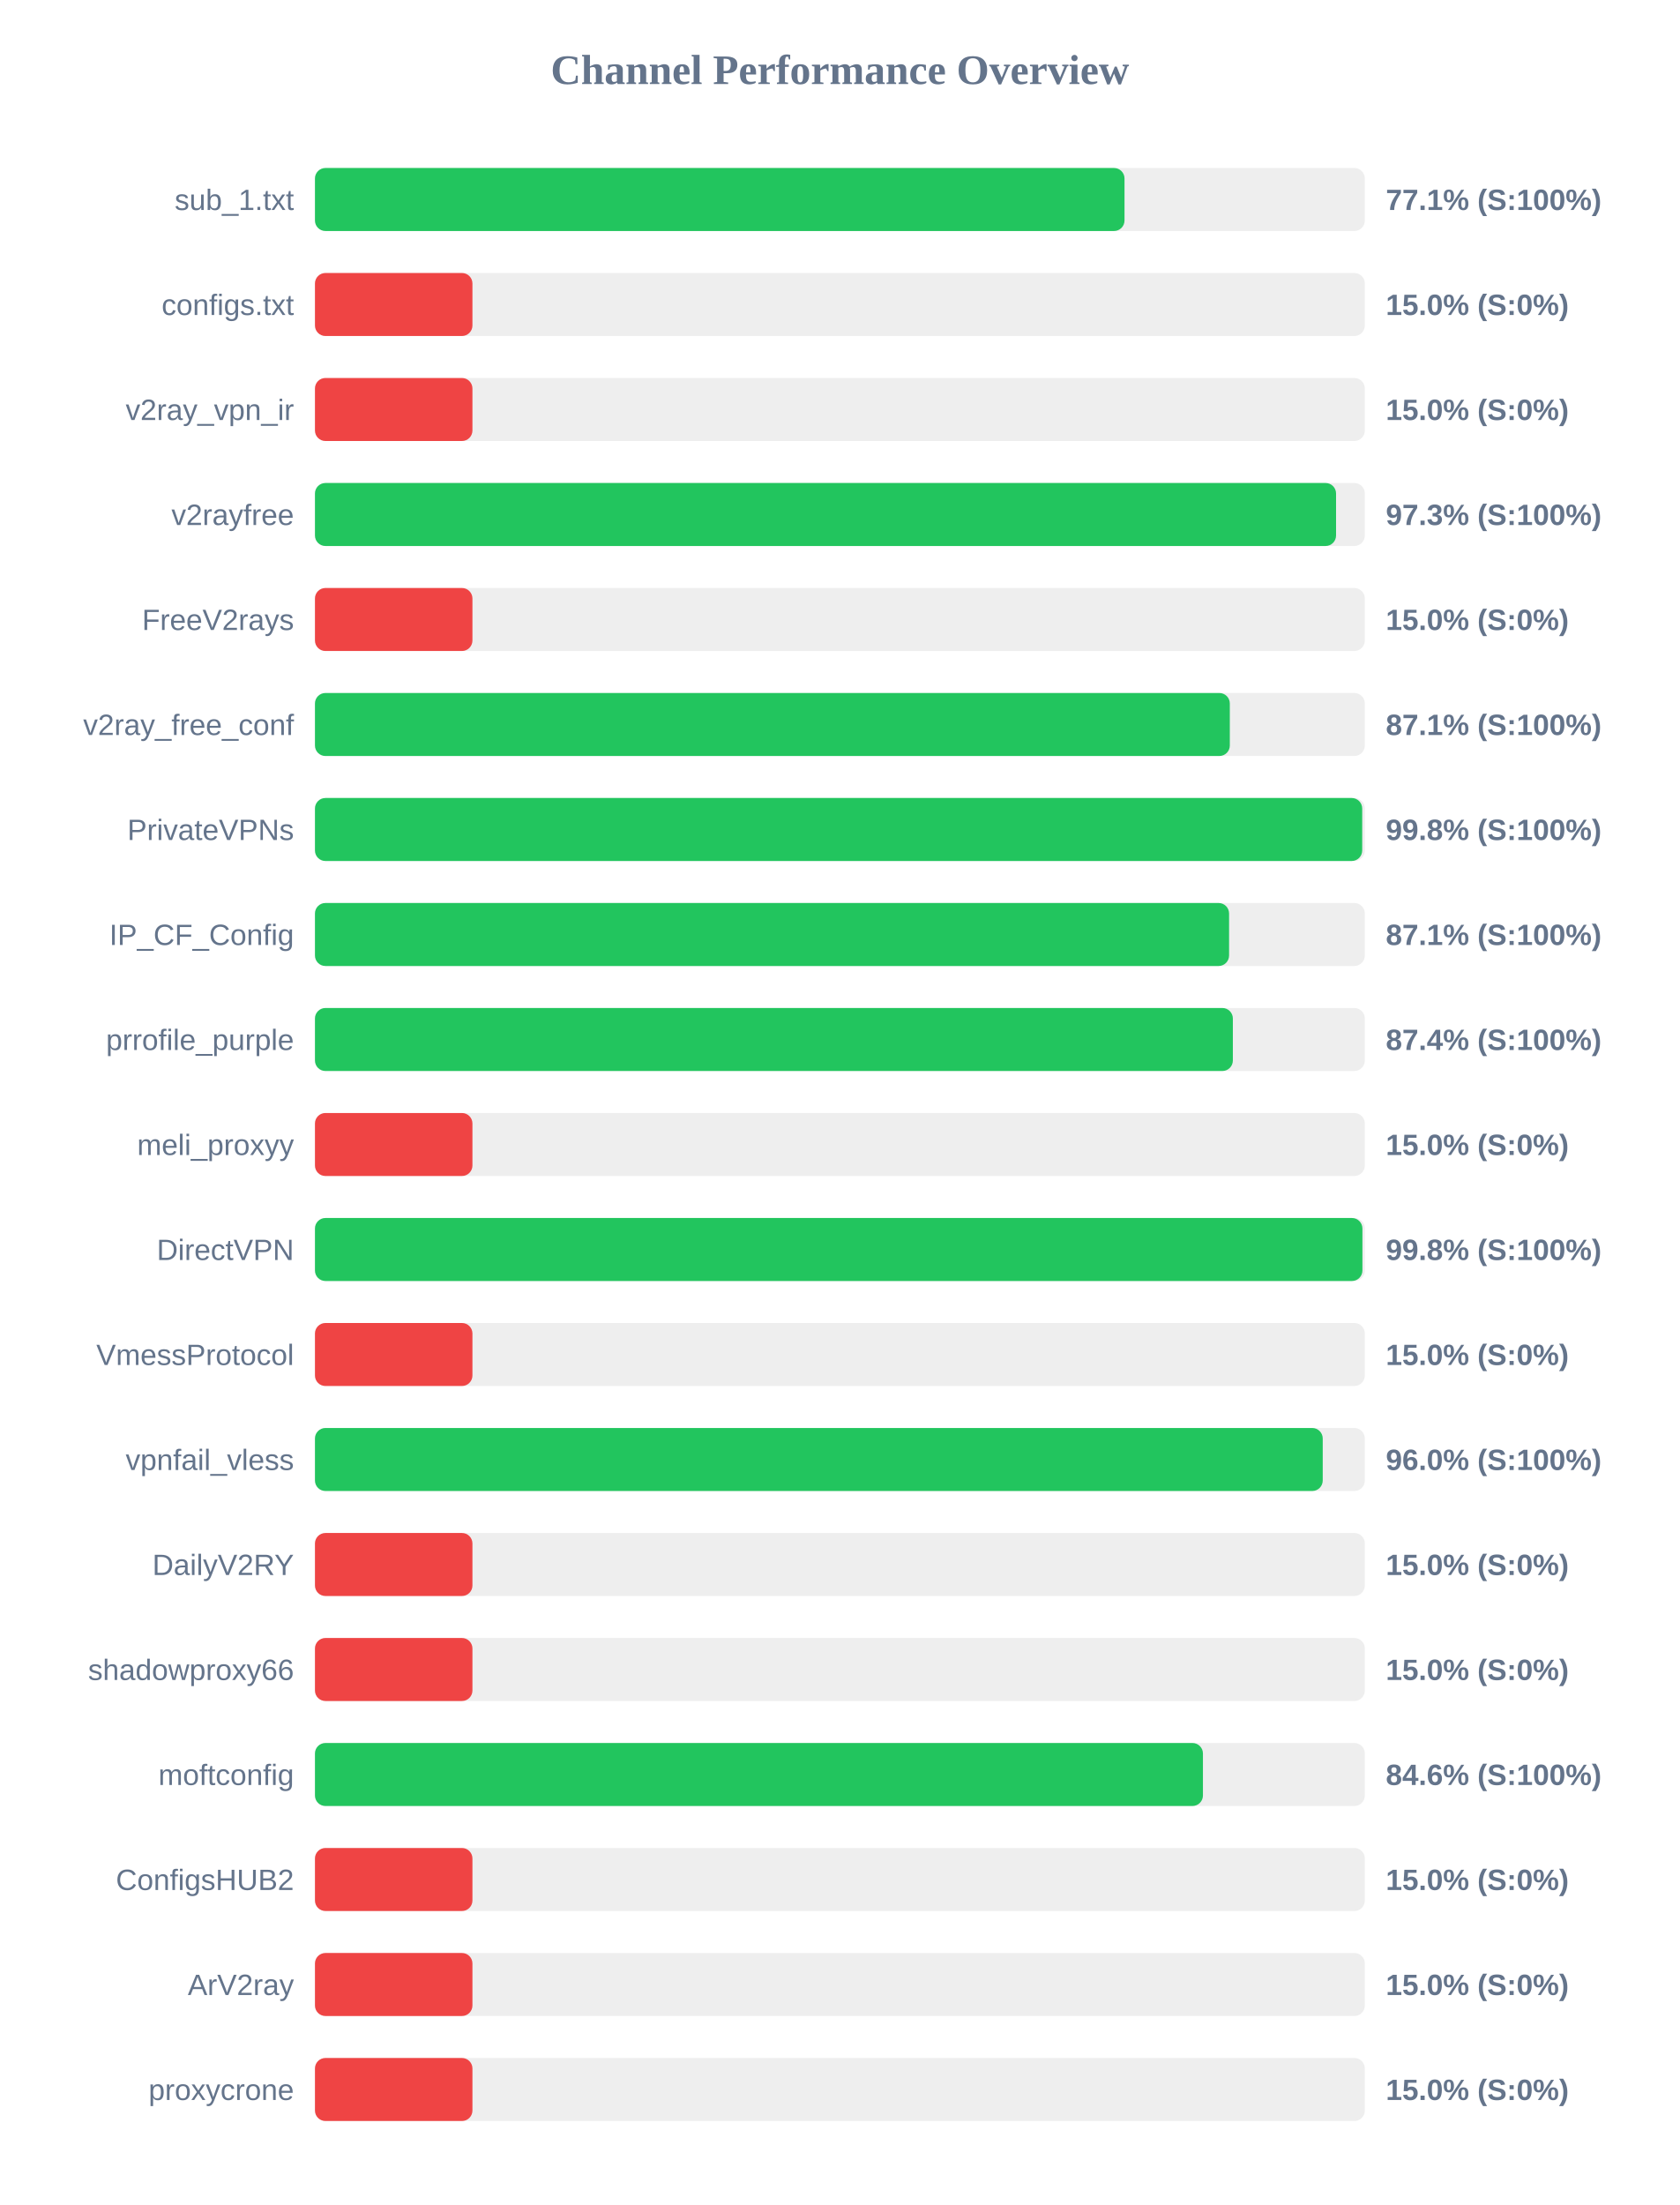
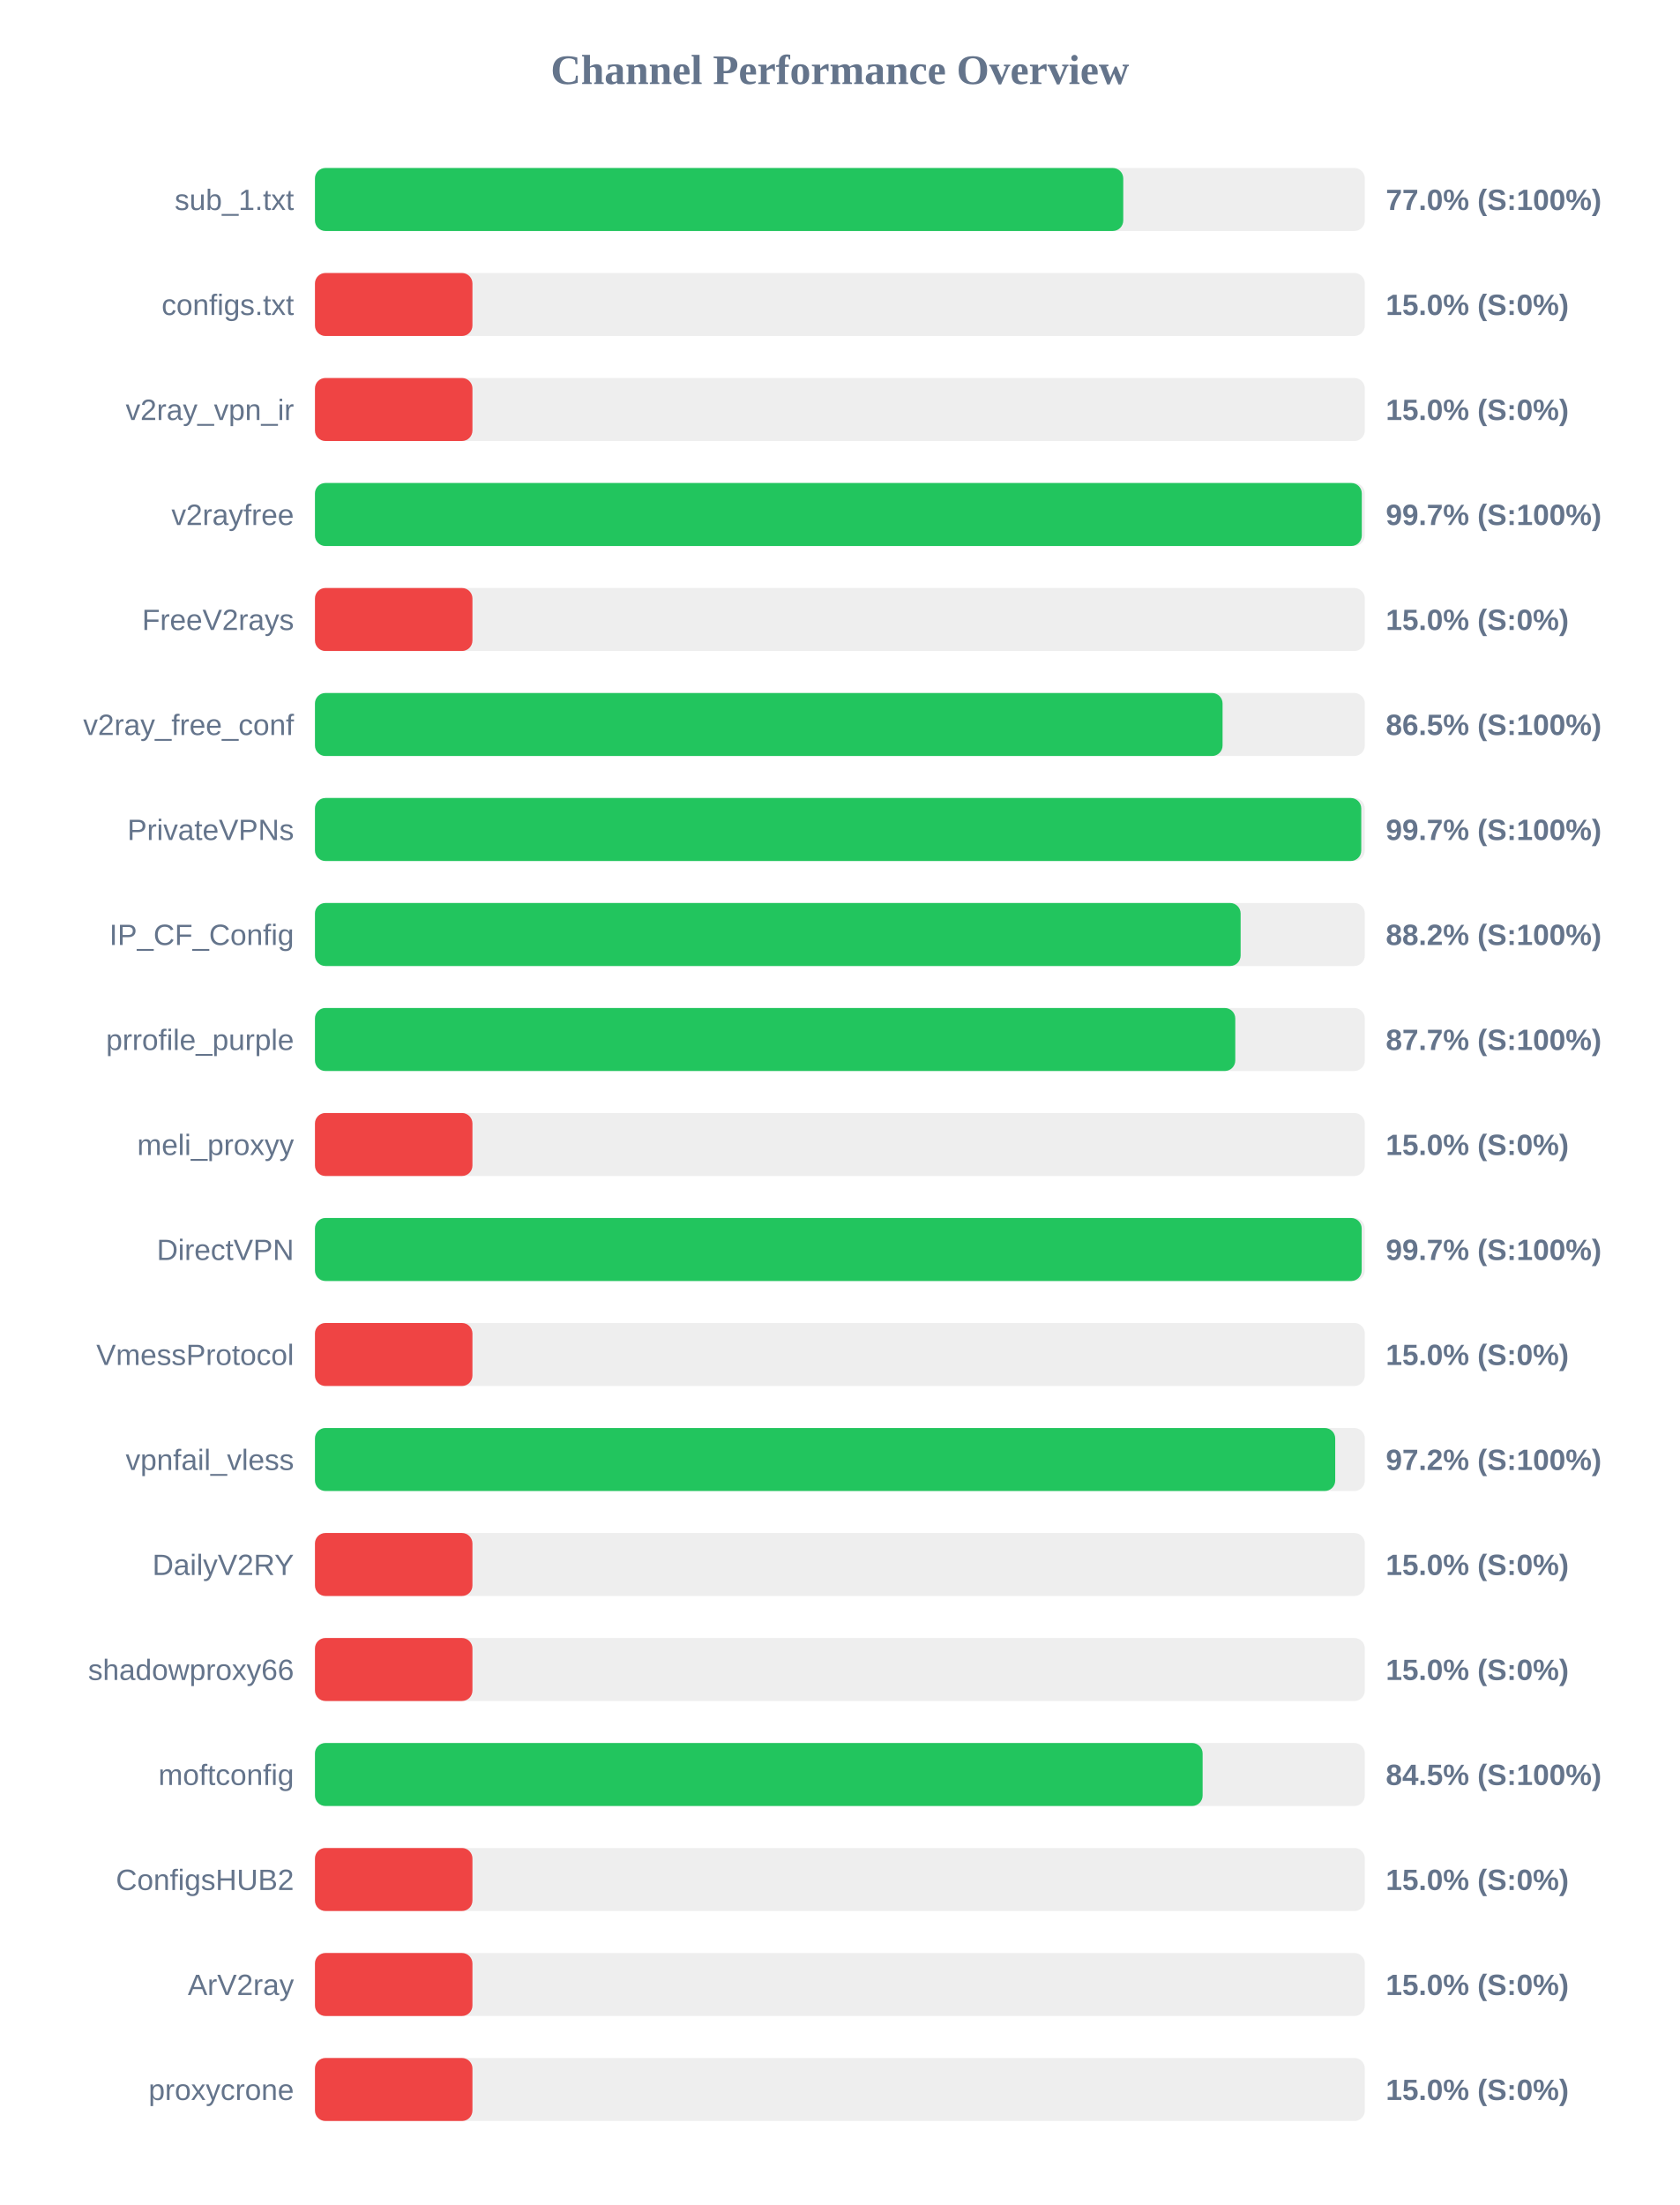
<svg xmlns="http://www.w3.org/2000/svg" width="800" height="1050" version="1.1">
  <style>
        .row { font: 14px Arial; fill: #64748b; }
        .score { font: bold 14px Arial; fill: #64748b; }
    </style>
  <text x="400" y="40" text-anchor="middle" font-size="20px" font-weight="bold" fill="#64748b">Channel Performance Overview</text>
  <rect x="150" y="80" width="500" height="30" fill="#eee" rx="5" />
-   <rect x="150" y="80" width="385.55" height="30" fill="#22c55e" rx="5" />
+   <rect x="150" y="80" width="384.95" height="30" fill="#22c55e" rx="5" />
  <text x="140" y="100" text-anchor="end" class="row">sub_1.txt</text>
-   <text x="660" y="100" text-anchor="start" class="score">77.1% (S:100%)</text>
+   <text x="660" y="100" text-anchor="start" class="score">77.0% (S:100%)</text>
  <rect x="150" y="130" width="500" height="30" fill="#eee" rx="5" />
  <rect x="150" y="130" width="75.0" height="30" fill="#ef4444" rx="5" />
  <text x="140" y="150" text-anchor="end" class="row">configs.txt</text>
  <text x="660" y="150" text-anchor="start" class="score">15.0% (S:0%)</text>
  <rect x="150" y="180" width="500" height="30" fill="#eee" rx="5" />
  <rect x="150" y="180" width="75.0" height="30" fill="#ef4444" rx="5" />
  <text x="140" y="200" text-anchor="end" class="row">v2ray_vpn_ir</text>
  <text x="660" y="200" text-anchor="start" class="score">15.0% (S:0%)</text>
  <rect x="150" y="230" width="500" height="30" fill="#eee" rx="5" />
-   <rect x="150" y="230" width="486.3" height="30" fill="#22c55e" rx="5" />
+   <rect x="150" y="230" width="498.55" height="30" fill="#22c55e" rx="5" />
  <text x="140" y="250" text-anchor="end" class="row">v2rayfree</text>
-   <text x="660" y="250" text-anchor="start" class="score">97.3% (S:100%)</text>
+   <text x="660" y="250" text-anchor="start" class="score">99.7% (S:100%)</text>
  <rect x="150" y="280" width="500" height="30" fill="#eee" rx="5" />
  <rect x="150" y="280" width="75.0" height="30" fill="#ef4444" rx="5" />
  <text x="140" y="300" text-anchor="end" class="row">FreeV2rays</text>
  <text x="660" y="300" text-anchor="start" class="score">15.0% (S:0%)</text>
  <rect x="150" y="330" width="500" height="30" fill="#eee" rx="5" />
-   <rect x="150" y="330" width="435.7" height="30" fill="#22c55e" rx="5" />
+   <rect x="150" y="330" width="432.25" height="30" fill="#22c55e" rx="5" />
  <text x="140" y="350" text-anchor="end" class="row">v2ray_free_conf</text>
-   <text x="660" y="350" text-anchor="start" class="score">87.1% (S:100%)</text>
+   <text x="660" y="350" text-anchor="start" class="score">86.5% (S:100%)</text>
  <rect x="150" y="380" width="500" height="30" fill="#eee" rx="5" />
-   <rect x="150" y="380" width="498.75" height="30" fill="#22c55e" rx="5" />
+   <rect x="150" y="380" width="498.3" height="30" fill="#22c55e" rx="5" />
  <text x="140" y="400" text-anchor="end" class="row">PrivateVPNs</text>
-   <text x="660" y="400" text-anchor="start" class="score">99.8% (S:100%)</text>
+   <text x="660" y="400" text-anchor="start" class="score">99.7% (S:100%)</text>
  <rect x="150" y="430" width="500" height="30" fill="#eee" rx="5" />
-   <rect x="150" y="430" width="435.35" height="30" fill="#22c55e" rx="5" />
+   <rect x="150" y="430" width="440.85" height="30" fill="#22c55e" rx="5" />
  <text x="140" y="450" text-anchor="end" class="row">IP_CF_Config</text>
-   <text x="660" y="450" text-anchor="start" class="score">87.1% (S:100%)</text>
+   <text x="660" y="450" text-anchor="start" class="score">88.2% (S:100%)</text>
  <rect x="150" y="480" width="500" height="30" fill="#eee" rx="5" />
-   <rect x="150" y="480" width="437.15" height="30" fill="#22c55e" rx="5" />
+   <rect x="150" y="480" width="438.3" height="30" fill="#22c55e" rx="5" />
  <text x="140" y="500" text-anchor="end" class="row">prrofile_purple</text>
-   <text x="660" y="500" text-anchor="start" class="score">87.4% (S:100%)</text>
+   <text x="660" y="500" text-anchor="start" class="score">87.7% (S:100%)</text>
  <rect x="150" y="530" width="500" height="30" fill="#eee" rx="5" />
  <rect x="150" y="530" width="75.0" height="30" fill="#ef4444" rx="5" />
  <text x="140" y="550" text-anchor="end" class="row">meli_proxyy</text>
  <text x="660" y="550" text-anchor="start" class="score">15.0% (S:0%)</text>
  <rect x="150" y="580" width="500" height="30" fill="#eee" rx="5" />
-   <rect x="150" y="580" width="498.85" height="30" fill="#22c55e" rx="5" />
+   <rect x="150" y="580" width="498.5" height="30" fill="#22c55e" rx="5" />
  <text x="140" y="600" text-anchor="end" class="row">DirectVPN</text>
-   <text x="660" y="600" text-anchor="start" class="score">99.8% (S:100%)</text>
+   <text x="660" y="600" text-anchor="start" class="score">99.7% (S:100%)</text>
  <rect x="150" y="630" width="500" height="30" fill="#eee" rx="5" />
  <rect x="150" y="630" width="75.0" height="30" fill="#ef4444" rx="5" />
  <text x="140" y="650" text-anchor="end" class="row">VmessProtocol</text>
  <text x="660" y="650" text-anchor="start" class="score">15.0% (S:0%)</text>
  <rect x="150" y="680" width="500" height="30" fill="#eee" rx="5" />
-   <rect x="150" y="680" width="479.95" height="30" fill="#22c55e" rx="5" />
+   <rect x="150" y="680" width="485.9" height="30" fill="#22c55e" rx="5" />
  <text x="140" y="700" text-anchor="end" class="row">vpnfail_vless</text>
-   <text x="660" y="700" text-anchor="start" class="score">96.0% (S:100%)</text>
+   <text x="660" y="700" text-anchor="start" class="score">97.2% (S:100%)</text>
  <rect x="150" y="730" width="500" height="30" fill="#eee" rx="5" />
  <rect x="150" y="730" width="75.0" height="30" fill="#ef4444" rx="5" />
  <text x="140" y="750" text-anchor="end" class="row">DailyV2RY</text>
  <text x="660" y="750" text-anchor="start" class="score">15.0% (S:0%)</text>
  <rect x="150" y="780" width="500" height="30" fill="#eee" rx="5" />
  <rect x="150" y="780" width="75.0" height="30" fill="#ef4444" rx="5" />
  <text x="140" y="800" text-anchor="end" class="row">shadowproxy66</text>
  <text x="660" y="800" text-anchor="start" class="score">15.0% (S:0%)</text>
  <rect x="150" y="830" width="500" height="30" fill="#eee" rx="5" />
-   <rect x="150" y="830" width="422.9" height="30" fill="#22c55e" rx="5" />
+   <rect x="150" y="830" width="422.75" height="30" fill="#22c55e" rx="5" />
  <text x="140" y="850" text-anchor="end" class="row">moftconfig</text>
-   <text x="660" y="850" text-anchor="start" class="score">84.6% (S:100%)</text>
+   <text x="660" y="850" text-anchor="start" class="score">84.5% (S:100%)</text>
  <rect x="150" y="880" width="500" height="30" fill="#eee" rx="5" />
  <rect x="150" y="880" width="75.0" height="30" fill="#ef4444" rx="5" />
  <text x="140" y="900" text-anchor="end" class="row">ConfigsHUB2</text>
  <text x="660" y="900" text-anchor="start" class="score">15.0% (S:0%)</text>
  <rect x="150" y="930" width="500" height="30" fill="#eee" rx="5" />
  <rect x="150" y="930" width="75.0" height="30" fill="#ef4444" rx="5" />
  <text x="140" y="950" text-anchor="end" class="row">ArV2ray</text>
  <text x="660" y="950" text-anchor="start" class="score">15.0% (S:0%)</text>
  <rect x="150" y="980" width="500" height="30" fill="#eee" rx="5" />
  <rect x="150" y="980" width="75.0" height="30" fill="#ef4444" rx="5" />
  <text x="140" y="1000" text-anchor="end" class="row">proxycrone</text>
  <text x="660" y="1000" text-anchor="start" class="score">15.0% (S:0%)</text>
</svg>
